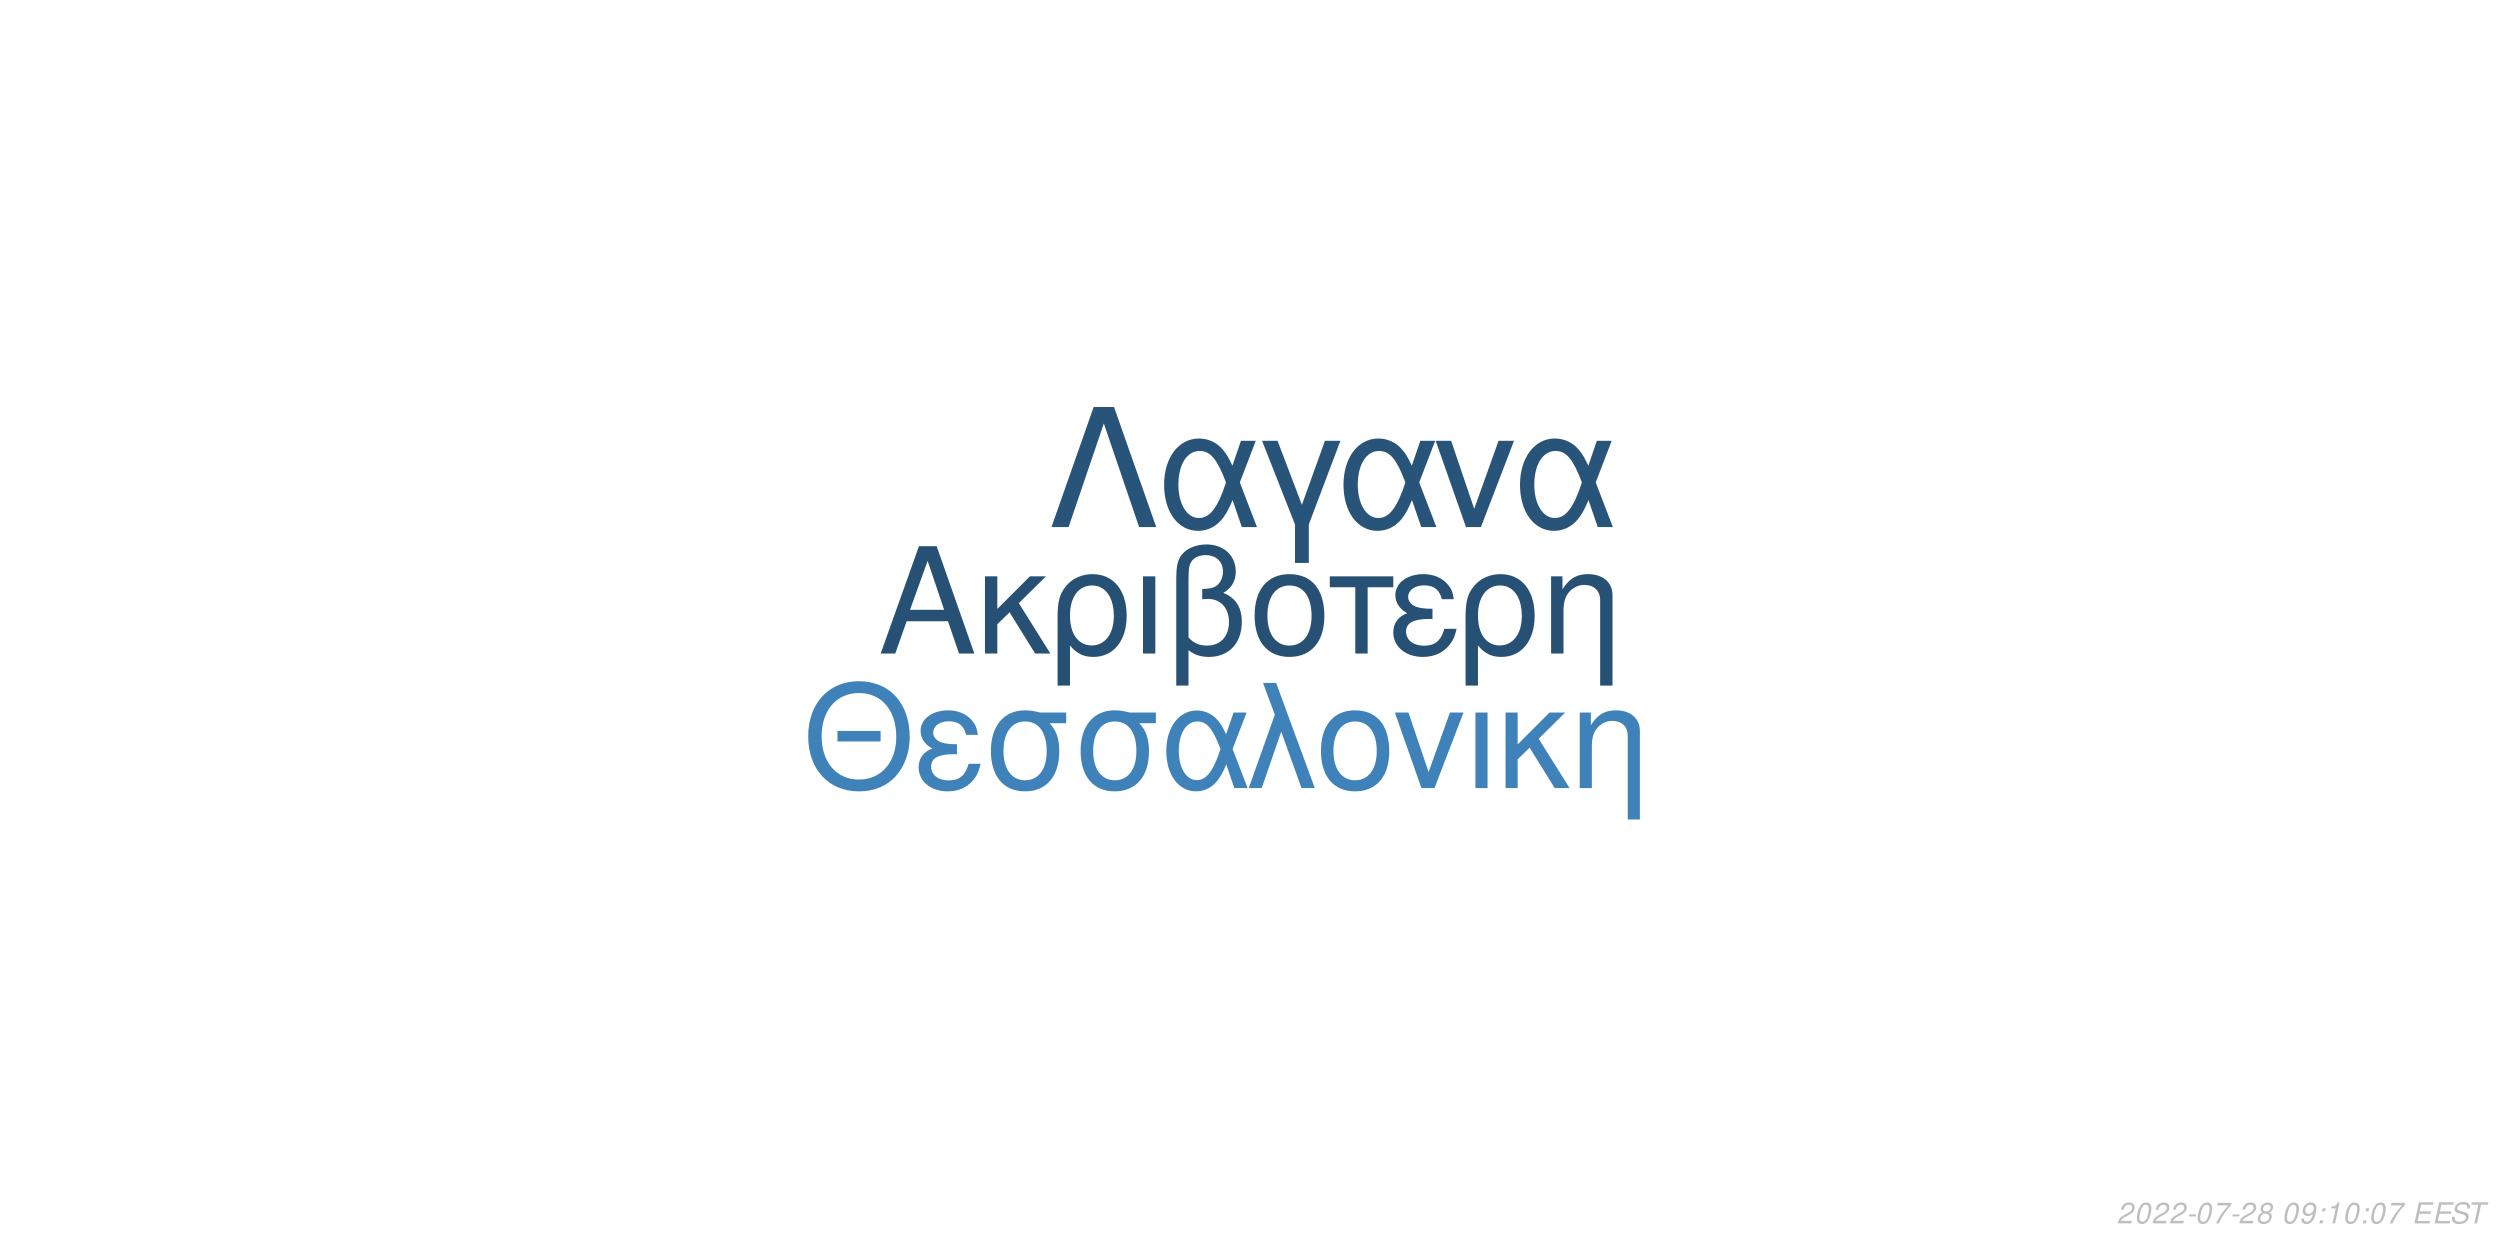
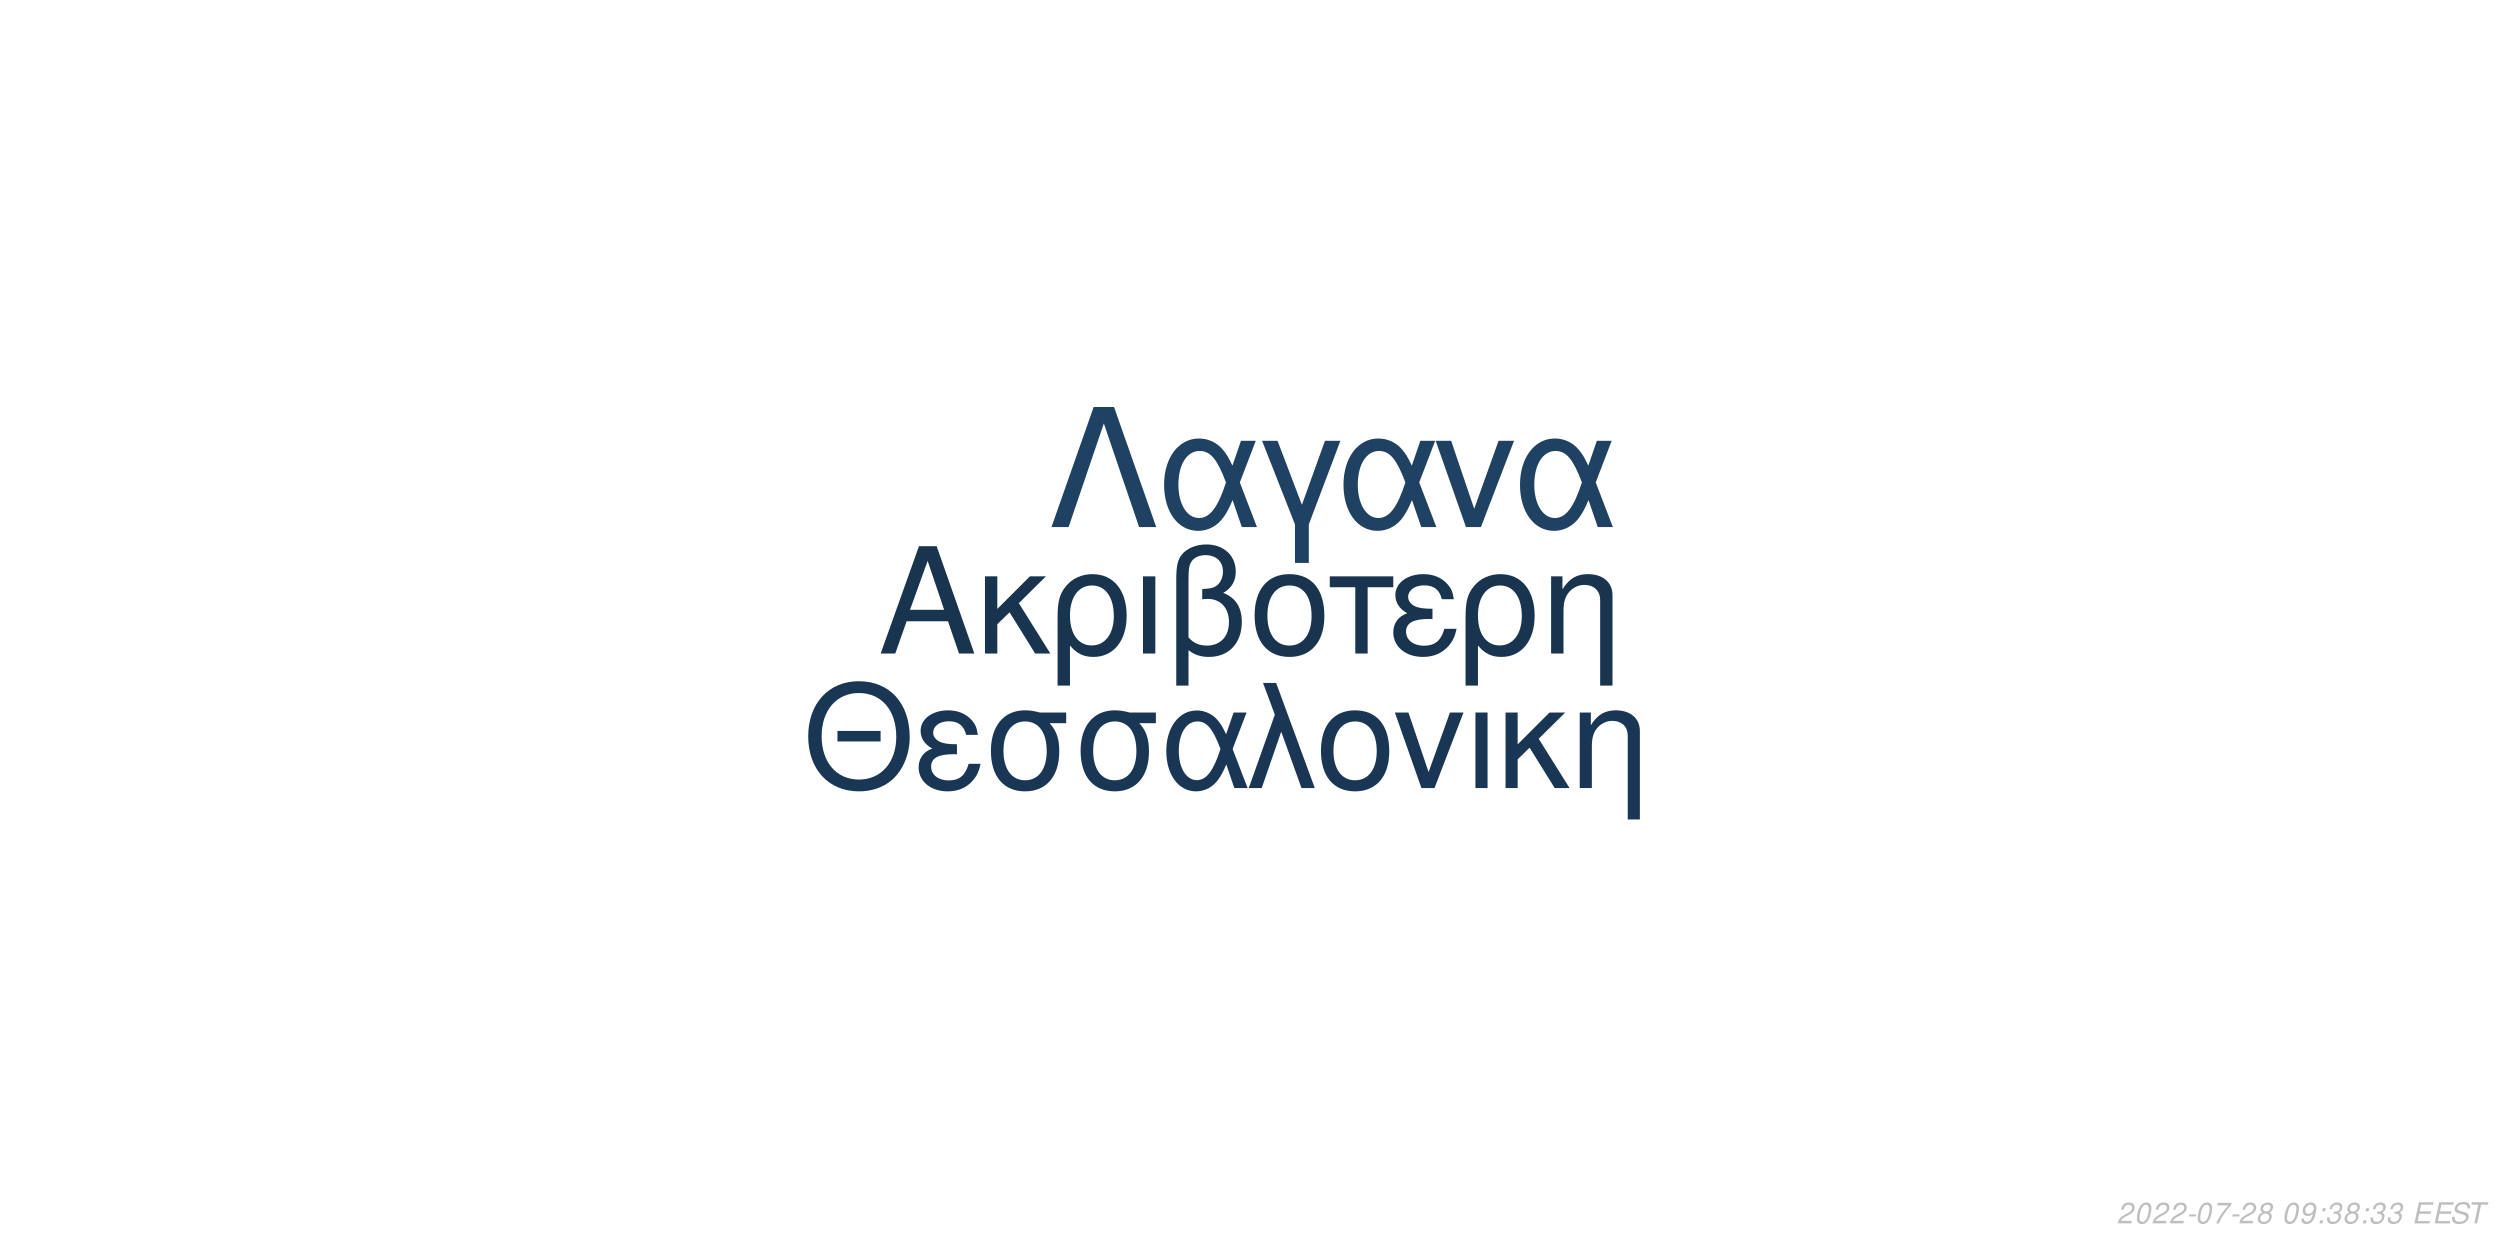
<svg xmlns="http://www.w3.org/2000/svg" xmlns:xlink="http://www.w3.org/1999/xlink" width="864pt" height="432pt" viewBox="0 0 864 432" version="1.1">
  <defs>
    <g>
      <symbol overflow="visible" id="glyph0-0">
        <path style="stroke:none;" d="" />
      </symbol>
      <symbol overflow="visible" id="glyph0-1">
        <path style="stroke:none;" d="M 24.125 -11.141 L 27.938 0 L 33.234 0 L 20.203 -37.094 L 14.094 -37.094 L 0.859 0 L 5.906 0 L 9.828 -11.141 Z M 22.797 -15.109 L 11 -15.109 L 17.094 -32.016 Z M 22.797 -15.109 " />
      </symbol>
      <symbol overflow="visible" id="glyph0-2">
        <path style="stroke:none;" d="M 7.172 -15.422 L 7.172 -26.672 L 2.906 -26.672 L 2.906 0 L 7.172 0 L 7.172 -10.125 L 11.406 -14.25 L 20.25 0 L 25.5 0 L 14.609 -17.406 L 23.969 -26.672 L 18.422 -26.672 Z M 7.172 -15.422 " />
      </symbol>
      <symbol overflow="visible" id="glyph0-3">
        <path style="stroke:none;" d="M 3 11.094 L 7.281 11.094 L 7.281 -2.797 C 9.516 -0.047 11.953 1.172 15.375 1.172 C 22.344 1.172 26.875 -4.422 26.875 -13.031 C 26.875 -21.891 22.297 -27.438 15.062 -27.438 C 11.297 -27.438 7.984 -25.906 5.797 -23.156 C 3.672 -20.516 3 -17.969 3 -12.359 Z M 14.906 -23.516 C 19.547 -23.516 22.438 -19.438 22.438 -12.922 C 22.438 -6.812 19.391 -2.797 14.812 -2.797 C 10.172 -2.797 7.281 -6.766 7.281 -13.125 C 7.281 -19.484 10.234 -23.516 14.906 -23.516 Z M 14.906 -23.516 " />
      </symbol>
      <symbol overflow="visible" id="glyph0-4">
        <path style="stroke:none;" d="M 3.516 0 L 7.781 0 L 7.781 -26.672 L 3.516 -26.672 Z M 3.516 0 " />
      </symbol>
      <symbol overflow="visible" id="glyph0-5">
        <path style="stroke:none;" d="M 4.016 11.094 L 8.25 11.094 L 8.25 -1.172 C 10.172 0.406 12.422 1.172 15.312 1.172 C 22.188 1.172 26.672 -3.609 26.672 -10.891 C 26.672 -15.984 24.578 -19.234 20.25 -20.969 C 23.109 -22.547 24.578 -25.031 24.578 -28.344 C 24.578 -33.844 20.406 -37.703 14.453 -37.703 C 10.938 -37.703 7.734 -36.391 6 -34.25 C 4.484 -32.422 4.016 -30.328 4.016 -25.391 Z M 8.25 -25.656 C 8.25 -29.359 8.5 -30.844 9.469 -32.062 C 10.375 -33.281 12.156 -34 14.094 -34 C 17.812 -34 20.156 -31.812 20.156 -28.297 C 20.156 -25.953 18.984 -23.812 17.297 -23.047 C 16.281 -22.547 15.469 -22.438 12.984 -22.297 L 12.984 -18.781 C 13.734 -18.828 14.344 -18.875 14.969 -18.875 C 19.344 -18.875 22.234 -15.719 22.234 -10.891 C 22.234 -5.906 19.281 -2.75 14.656 -2.75 C 11.953 -2.75 9.922 -3.609 8.25 -5.594 Z M 8.25 -25.656 " />
      </symbol>
      <symbol overflow="visible" id="glyph0-6">
        <path style="stroke:none;" d="M 14.094 -27.438 C 6.562 -27.438 2.094 -22.094 2.094 -13.125 C 2.094 -4.125 6.562 1.172 14.141 1.172 C 21.672 1.172 26.203 -4.172 26.203 -12.922 C 26.203 -22.188 21.828 -27.438 14.094 -27.438 Z M 14.141 -23.516 C 18.938 -23.516 21.781 -19.594 21.781 -12.984 C 21.781 -6.672 18.828 -2.75 14.141 -2.75 C 9.422 -2.75 6.516 -6.672 6.516 -13.125 C 6.516 -19.594 9.422 -23.516 14.141 -23.516 Z M 14.141 -23.516 " />
      </symbol>
      <symbol overflow="visible" id="glyph0-7">
        <path style="stroke:none;" d="M 7.891 0 L 12.156 0 L 12.156 -22.906 L 21.016 -22.906 L 21.016 -26.672 L -0.922 -26.672 L -0.922 -22.906 L 7.891 -22.906 Z M 7.891 0 " />
      </symbol>
      <symbol overflow="visible" id="glyph0-8">
        <path style="stroke:none;" d="M 14.562 -15.469 C 11.344 -15.469 9.562 -15.781 8.297 -16.438 C 6.922 -17.203 6.156 -18.328 6.156 -19.547 C 6.156 -21.891 8.453 -23.562 11.656 -23.562 C 15.062 -23.562 16.953 -22.094 17.812 -18.781 L 21.938 -18.781 C 21.578 -21.266 21.062 -22.5 19.797 -23.922 C 17.812 -26.203 14.906 -27.438 11.453 -27.438 C 5.797 -27.438 1.734 -24.375 1.734 -20.203 C 1.734 -17.609 3.156 -15.375 5.859 -13.938 C 2.797 -12.875 1.016 -10.484 1.016 -7.328 C 1.016 -2.391 5.297 1.172 11.25 1.172 C 14.969 1.172 17.906 -0.109 20.156 -2.641 C 21.578 -4.328 22.297 -5.797 22.906 -8.547 L 18.672 -8.547 C 17.5 -4.422 15.422 -2.703 11.609 -2.703 C 7.938 -2.703 5.438 -4.688 5.438 -7.578 C 5.438 -10.578 7.938 -11.953 13.484 -11.953 C 13.641 -11.953 14.094 -11.953 14.562 -11.906 Z M 14.562 -15.469 " />
      </symbol>
      <symbol overflow="visible" id="glyph0-9">
        <path style="stroke:none;" d="M 3.562 -26.672 L 3.562 0 L 7.844 0 L 7.844 -14.703 C 7.844 -17.906 8.5 -19.891 10.031 -21.531 C 11.406 -22.953 13.188 -23.719 15.062 -23.719 C 18.375 -23.719 20.516 -21.672 20.516 -18.469 L 20.516 11.094 L 24.781 11.094 L 24.781 -20.156 C 24.781 -24.578 21.469 -27.438 16.328 -27.438 C 12.359 -27.438 9.828 -25.906 7.484 -22.188 L 7.484 -26.672 Z M 3.562 -26.672 " />
      </symbol>
      <symbol overflow="visible" id="glyph1-0">
        <path style="stroke:none;" d="" />
      </symbol>
      <symbol overflow="visible" id="glyph1-1">
        <path style="stroke:none;" d="M 26.859 -19.734 L 11.953 -19.734 L 11.953 -16.094 L 26.859 -16.094 Z M 19.328 -36.922 C 8.922 -36.922 1.844 -29.25 1.844 -17.891 C 1.844 -6.484 8.875 1.141 19.391 1.141 C 23.812 1.141 27.703 -0.203 30.641 -2.688 C 34.578 -6.031 36.922 -11.656 36.922 -17.594 C 36.922 -29.297 30 -36.922 19.328 -36.922 Z M 19.328 -32.844 C 27.203 -32.844 32.281 -26.906 32.281 -17.688 C 32.281 -8.922 27.062 -2.938 19.391 -2.938 C 11.609 -2.938 6.484 -8.922 6.484 -17.891 C 6.484 -26.859 11.609 -32.844 19.328 -32.844 Z M 19.328 -32.844 " />
      </symbol>
      <symbol overflow="visible" id="glyph1-2">
        <path style="stroke:none;" d="M 14.25 -15.141 C 11.109 -15.141 9.375 -15.453 8.125 -16.094 C 6.781 -16.844 6.031 -17.938 6.031 -19.141 C 6.031 -21.422 8.266 -23.078 11.406 -23.078 C 14.75 -23.078 16.594 -21.625 17.438 -18.391 L 21.469 -18.391 C 21.125 -20.828 20.625 -22.031 19.391 -23.422 C 17.438 -25.656 14.594 -26.859 11.219 -26.859 C 5.688 -26.859 1.688 -23.875 1.688 -19.781 C 1.688 -17.234 3.094 -15.047 5.734 -13.656 C 2.734 -12.609 1 -10.266 1 -7.172 C 1 -2.344 5.188 1.141 11.016 1.141 C 14.656 1.141 17.547 -0.094 19.734 -2.594 C 21.125 -4.234 21.828 -5.688 22.422 -8.375 L 18.281 -8.375 C 17.141 -4.328 15.094 -2.641 11.359 -2.641 C 7.766 -2.641 5.328 -4.578 5.328 -7.422 C 5.328 -10.359 7.766 -11.703 13.203 -11.703 C 13.359 -11.703 13.797 -11.703 14.25 -11.656 Z M 14.25 -15.141 " />
      </symbol>
      <symbol overflow="visible" id="glyph1-3">
        <path style="stroke:none;" d="M 29 -26.109 L 19.938 -26.109 C 17.594 -26.703 16.438 -26.859 14.703 -26.859 C 7.469 -26.859 2.984 -21.469 2.984 -12.859 C 2.984 -4.031 7.375 1.141 14.797 1.141 C 22.172 1.141 26.609 -4.078 26.609 -12.656 C 26.609 -17.047 25.656 -19.828 23.266 -22.422 L 29 -22.422 Z M 14.797 -23.016 C 19.531 -23.016 22.266 -19.234 22.266 -12.75 C 22.266 -6.531 19.438 -2.688 14.797 -2.688 C 10.172 -2.688 7.328 -6.531 7.328 -12.859 C 7.328 -19.188 10.172 -23.016 14.797 -23.016 Z M 14.797 -23.016 " />
      </symbol>
      <symbol overflow="visible" id="glyph1-4">
        <path style="stroke:none;" d="M 29.344 -26.109 L 24.859 -26.109 L 22.266 -18.578 C 21.125 -21.031 20.484 -22.125 19.328 -23.469 C 17.547 -25.609 14.906 -26.812 12.156 -26.812 C 5.984 -26.812 1.594 -20.984 1.594 -12.812 C 1.594 -4.578 5.828 1.141 11.906 1.141 C 14.953 1.141 17.734 -0.344 19.625 -3.047 C 20.672 -4.531 21.281 -5.688 22.328 -8.172 L 25.109 0 L 29.703 0 L 24.516 -13.5 Z M 20.328 -13.5 C 17.891 -5.922 15.453 -2.734 12.156 -2.734 C 8.516 -2.734 5.922 -6.922 5.922 -12.812 C 5.922 -18.938 8.516 -23.016 12.359 -23.016 C 15.594 -23.016 17.688 -20.531 20.328 -13.5 Z M 20.328 -13.5 " />
      </symbol>
      <symbol overflow="visible" id="glyph1-5">
        <path style="stroke:none;" d="M 1.094 0 L 5.578 0 L 12.312 -19.484 L 19.328 0 L 23.922 0 L 10.562 -36.328 L 6.031 -36.328 L 10.109 -25.359 Z M 1.094 0 " />
      </symbol>
      <symbol overflow="visible" id="glyph1-6">
        <path style="stroke:none;" d="M 13.797 -26.859 C 6.422 -26.859 2.047 -21.625 2.047 -12.859 C 2.047 -4.031 6.422 1.141 13.859 1.141 C 21.234 1.141 25.656 -4.078 25.656 -12.656 C 25.656 -21.719 21.375 -26.859 13.797 -26.859 Z M 13.859 -23.016 C 18.531 -23.016 21.328 -19.188 21.328 -12.703 C 21.328 -6.531 18.438 -2.688 13.859 -2.688 C 9.219 -2.688 6.375 -6.531 6.375 -12.859 C 6.375 -19.188 9.219 -23.016 13.859 -23.016 Z M 13.859 -23.016 " />
      </symbol>
      <symbol overflow="visible" id="glyph1-7">
        <path style="stroke:none;" d="M 14.297 0 L 24.312 -26.109 L 19.625 -26.109 L 12.25 -5.531 L 5.281 -26.109 L 0.594 -26.109 L 9.766 0 Z M 14.297 0 " />
      </symbol>
      <symbol overflow="visible" id="glyph1-8">
        <path style="stroke:none;" d="M 3.438 0 L 7.625 0 L 7.625 -26.109 L 3.438 -26.109 Z M 3.438 0 " />
      </symbol>
      <symbol overflow="visible" id="glyph1-9">
        <path style="stroke:none;" d="M 7.031 -15.094 L 7.031 -26.109 L 2.844 -26.109 L 2.844 0 L 7.031 0 L 7.031 -9.922 L 11.156 -13.953 L 19.828 0 L 24.969 0 L 14.297 -17.047 L 23.469 -26.109 L 18.031 -26.109 Z M 7.031 -15.094 " />
      </symbol>
      <symbol overflow="visible" id="glyph1-10">
        <path style="stroke:none;" d="M 3.484 -26.109 L 3.484 0 L 7.672 0 L 7.672 -14.406 C 7.672 -17.547 8.328 -19.484 9.812 -21.078 C 11.156 -22.469 12.906 -23.219 14.75 -23.219 C 17.984 -23.219 20.078 -21.234 20.078 -18.094 L 20.078 10.859 L 24.266 10.859 L 24.266 -19.734 C 24.266 -24.062 21.031 -26.859 16 -26.859 C 12.109 -26.859 9.609 -25.359 7.328 -21.719 L 7.328 -26.109 Z M 3.484 -26.109 " />
      </symbol>
      <symbol overflow="visible" id="glyph2-0">
        <path style="stroke:none;" d="" />
      </symbol>
      <symbol overflow="visible" id="glyph2-1">
        <path style="stroke:none;" d="M 22.531 -41.484 L 15.484 -41.484 L 0.906 0 L 6.828 0 L 19 -35.797 L 31.188 0 L 37.109 0 Z M 22.531 -41.484 " />
      </symbol>
      <symbol overflow="visible" id="glyph2-2">
        <path style="stroke:none;" d="M 33.516 -29.812 L 28.391 -29.812 L 25.438 -21.219 C 24.125 -24.016 23.391 -25.266 22.078 -26.797 C 20.031 -29.25 17.016 -30.609 13.891 -30.609 C 6.828 -30.609 1.828 -23.953 1.828 -14.625 C 1.828 -5.234 6.656 1.312 13.594 1.312 C 17.078 1.312 20.266 -0.391 22.422 -3.469 C 23.609 -5.172 24.297 -6.484 25.5 -9.328 L 28.688 0 L 33.922 0 L 28 -15.422 Z M 23.219 -15.422 C 20.422 -6.766 17.641 -3.125 13.891 -3.125 C 9.734 -3.125 6.766 -7.906 6.766 -14.625 C 6.766 -21.625 9.734 -26.297 14.109 -26.297 C 17.812 -26.297 20.203 -23.453 23.219 -15.422 Z M 23.219 -15.422 " />
      </symbol>
      <symbol overflow="visible" id="glyph2-3">
        <path style="stroke:none;" d="M 12.062 12.406 L 16.844 12.406 L 16.844 -0.906 L 27.766 -29.812 L 22.422 -29.812 L 14.453 -7.688 L 6.031 -29.812 L 0.688 -29.812 L 12.062 -0.906 Z M 12.062 12.406 " />
      </symbol>
      <symbol overflow="visible" id="glyph2-4">
        <path style="stroke:none;" d="M 16.328 0 L 27.766 -29.812 L 22.422 -29.812 L 14 -6.312 L 6.031 -29.812 L 0.688 -29.812 L 11.156 0 Z M 16.328 0 " />
      </symbol>
      <symbol overflow="visible" id="glyph3-0">
        <path style="stroke:none;" d="" />
      </symbol>
      <symbol overflow="visible" id="glyph3-1">
        <path style="stroke:none;" d="M 5.234 -0.875 L 1.469 -0.875 C 1.641 -1.375 2.203 -1.891 3.109 -2.344 L 4.234 -2.938 C 5.562 -3.625 6.219 -4.469 6.219 -5.484 C 6.219 -5.938 6.062 -6.359 5.797 -6.656 C 5.469 -7.047 4.984 -7.234 4.312 -7.234 C 2.766 -7.234 1.891 -6.453 1.484 -4.734 L 2.375 -4.734 C 2.484 -5.188 2.609 -5.484 2.797 -5.75 C 3.094 -6.203 3.609 -6.453 4.188 -6.453 C 4.891 -6.453 5.344 -6.031 5.344 -5.375 C 5.344 -4.703 4.859 -4.094 4.016 -3.656 L 2.984 -3.125 C 1.234 -2.188 0.797 -1.656 0.344 -0.016 L 5.047 -0.016 Z M 5.234 -0.875 " />
      </symbol>
      <symbol overflow="visible" id="glyph3-2">
        <path style="stroke:none;" d="M 4.203 -7.234 C 3.375 -7.234 2.688 -6.812 2.125 -5.984 C 1.484 -5.047 0.984 -3.188 0.984 -1.734 C 0.984 -1.109 1.172 -0.562 1.484 -0.266 C 1.797 0.047 2.281 0.234 2.766 0.234 C 3.625 0.234 4.281 -0.156 4.859 -1.016 C 5.516 -1.953 6 -3.797 6 -5.266 C 6 -6.5 5.328 -7.234 4.203 -7.234 Z M 4.094 -6.453 C 4.734 -6.453 5.125 -5.984 5.125 -5.156 C 5.125 -4.203 4.781 -2.625 4.406 -1.812 C 3.984 -0.938 3.516 -0.547 2.875 -0.547 C 2.25 -0.547 1.875 -1.031 1.875 -1.828 C 1.875 -2.797 2.203 -4.344 2.594 -5.203 C 2.984 -6.047 3.453 -6.453 4.094 -6.453 Z M 4.094 -6.453 " />
      </symbol>
      <symbol overflow="visible" id="glyph3-3">
        <path style="stroke:none;" d="M 3.516 -3.125 L 1.125 -3.125 L 0.969 -2.406 L 3.359 -2.406 Z M 3.516 -3.125 " />
      </symbol>
      <symbol overflow="visible" id="glyph3-4">
        <path style="stroke:none;" d="M 6.703 -7.094 L 1.953 -7.094 L 1.766 -6.219 L 5.594 -6.219 C 3.344 -3.688 2.266 -2.109 1.375 0 L 2.344 0 C 3.031 -1.906 4.828 -4.594 6.547 -6.281 Z M 6.703 -7.094 " />
      </symbol>
      <symbol overflow="visible" id="glyph3-5">
        <path style="stroke:none;" d="M 4.766 -3.797 C 5.078 -3.969 5.234 -4.078 5.438 -4.234 C 5.812 -4.594 6.062 -5.172 6.062 -5.734 C 6.062 -6.625 5.344 -7.234 4.266 -7.234 C 2.812 -7.234 1.703 -6.219 1.703 -4.875 C 1.703 -4.406 1.875 -4.125 2.359 -3.812 C 1.297 -3.312 0.75 -2.516 0.75 -1.469 C 0.75 -0.438 1.547 0.234 2.812 0.234 C 3.656 0.234 4.359 -0.094 4.938 -0.734 C 5.359 -1.234 5.609 -1.859 5.609 -2.438 C 5.609 -3.047 5.312 -3.516 4.766 -3.797 Z M 4.109 -6.453 C 4.797 -6.453 5.188 -6.125 5.188 -5.578 C 5.188 -5.266 5.062 -4.922 4.859 -4.672 C 4.562 -4.312 4.188 -4.156 3.656 -4.156 C 2.984 -4.156 2.594 -4.453 2.594 -4.984 C 2.594 -5.859 3.203 -6.453 4.109 -6.453 Z M 3.453 -3.406 C 4.234 -3.406 4.734 -2.984 4.734 -2.312 C 4.734 -1.312 3.922 -0.547 2.875 -0.547 C 2.125 -0.547 1.625 -0.969 1.625 -1.625 C 1.625 -2.609 2.438 -3.406 3.453 -3.406 Z M 3.453 -3.406 " />
      </symbol>
      <symbol overflow="visible" id="glyph3-6">
        <path style="stroke:none;" d="" />
      </symbol>
      <symbol overflow="visible" id="glyph3-7">
        <path style="stroke:none;" d="M 0.844 -1.656 C 0.844 -1.547 0.844 -1.438 0.844 -1.375 C 0.844 -0.406 1.531 0.234 2.578 0.234 C 3.203 0.234 3.766 0.016 4.297 -0.438 C 4.938 -1 5.312 -1.656 5.594 -2.719 C 5.844 -3.672 6.016 -4.766 6.016 -5.375 C 6.016 -5.844 5.844 -6.328 5.547 -6.656 C 5.203 -7.031 4.703 -7.234 4.062 -7.234 C 2.516 -7.234 1.297 -5.938 1.297 -4.266 C 1.297 -3.203 1.984 -2.547 3.047 -2.547 C 3.484 -2.547 3.953 -2.672 4.281 -2.891 C 4.406 -2.984 4.547 -3.078 4.828 -3.344 C 4.438 -1.484 3.703 -0.547 2.703 -0.547 C 2.109 -0.547 1.719 -0.938 1.719 -1.547 L 1.719 -1.656 Z M 3.953 -6.453 C 4.625 -6.453 5.141 -5.953 5.141 -5.281 C 5.141 -4.188 4.312 -3.312 3.297 -3.312 C 2.594 -3.312 2.172 -3.734 2.172 -4.453 C 2.172 -5.562 2.984 -6.453 3.953 -6.453 Z M 3.953 -6.453 " />
      </symbol>
      <symbol overflow="visible" id="glyph3-8">
        <path style="stroke:none;" d="M 2.359 -1.031 L 1.312 -1.031 L 1.094 0 L 2.141 0 Z M 3.266 -5.234 L 2.219 -5.234 L 2 -4.203 L 3.047 -4.203 Z M 3.266 -5.234 " />
      </symbol>
      <symbol overflow="visible" id="glyph3-9">
-         <path style="stroke:none;" d="M 3.703 -5.188 L 2.594 0 L 3.469 0 L 5.016 -7.234 L 4.438 -7.234 C 3.906 -6.156 3.688 -6.016 2.234 -5.812 L 2.109 -5.188 Z M 3.703 -5.188 " />
+         <path style="stroke:none;" d="M 2.922 -3.312 C 3.125 -3.344 3.234 -3.344 3.375 -3.344 C 4.203 -3.344 4.688 -3 4.688 -2.406 C 4.688 -1.312 3.906 -0.547 2.781 -0.547 C 2.047 -0.547 1.594 -0.938 1.594 -1.562 C 1.594 -1.719 1.609 -1.844 1.656 -2.094 L 0.766 -2.094 C 0.734 -1.797 0.719 -1.641 0.719 -1.469 C 0.719 -0.375 1.406 0.234 2.641 0.234 C 3.547 0.234 4.297 -0.078 4.812 -0.656 C 5.266 -1.156 5.562 -1.875 5.562 -2.547 C 5.562 -3.125 5.344 -3.453 4.797 -3.734 C 5.641 -4.234 6.016 -4.844 6.016 -5.734 C 6.016 -6.656 5.312 -7.234 4.203 -7.234 C 3.375 -7.234 2.672 -6.938 2.188 -6.375 C 1.891 -6.031 1.703 -5.641 1.516 -4.906 L 2.391 -4.906 C 2.5 -5.359 2.594 -5.594 2.734 -5.812 C 3.047 -6.234 3.516 -6.453 4.078 -6.453 C 4.734 -6.453 5.141 -6.125 5.141 -5.578 C 5.141 -5.188 5.016 -4.797 4.797 -4.547 C 4.516 -4.234 4 -4.062 3.266 -4.062 L 3.078 -4.062 Z M 2.922 -3.312 " />
      </symbol>
      <symbol overflow="visible" id="glyph3-10">
        <path style="stroke:none;" d="M 2.547 -3.312 L 6.5 -3.312 L 6.688 -4.141 L 2.719 -4.141 L 3.219 -6.469 L 7.344 -6.469 L 7.516 -7.297 L 2.453 -7.297 L 0.906 0 L 6.125 0 L 6.297 -0.812 L 2.016 -0.812 Z M 2.547 -3.312 " />
      </symbol>
      <symbol overflow="visible" id="glyph3-11">
        <path style="stroke:none;" d="M 7.062 -5.156 C 7.125 -5.438 7.141 -5.562 7.141 -5.703 C 7.141 -6.156 6.938 -6.594 6.594 -6.891 C 6.188 -7.25 5.656 -7.406 4.875 -7.406 C 3.844 -7.406 3.047 -7.125 2.5 -6.562 C 2.094 -6.141 1.781 -5.438 1.781 -4.922 C 1.781 -4.297 2.219 -3.766 2.891 -3.562 L 4.594 -3.094 C 5.406 -2.859 5.734 -2.578 5.734 -2.094 C 5.734 -1.781 5.547 -1.406 5.266 -1.141 C 4.844 -0.766 4.266 -0.578 3.453 -0.578 C 2.328 -0.578 1.812 -0.984 1.812 -1.906 C 1.812 -2.047 1.812 -2.125 1.844 -2.312 L 0.984 -2.312 C 0.906 -2.062 0.891 -1.906 0.891 -1.688 C 0.891 -0.484 1.797 0.234 3.297 0.234 C 4.359 0.234 5.234 -0.062 5.812 -0.609 C 6.344 -1.078 6.688 -1.797 6.688 -2.375 C 6.688 -2.641 6.609 -2.906 6.453 -3.156 C 6.234 -3.5 5.938 -3.703 5.469 -3.828 L 3.75 -4.312 C 2.984 -4.547 2.734 -4.734 2.734 -5.188 C 2.734 -5.547 2.875 -5.844 3.188 -6.109 C 3.547 -6.438 4.031 -6.594 4.703 -6.594 C 5.266 -6.594 5.688 -6.484 5.906 -6.297 C 6.094 -6.125 6.219 -5.797 6.219 -5.516 C 6.219 -5.422 6.203 -5.344 6.188 -5.156 Z M 7.062 -5.156 " />
      </symbol>
      <symbol overflow="visible" id="glyph3-12">
        <path style="stroke:none;" d="M 4.938 -6.469 L 7.312 -6.469 L 7.484 -7.297 L 1.75 -7.297 L 1.578 -6.469 L 3.984 -6.469 L 2.609 0 L 3.547 0 Z M 4.938 -6.469 " />
      </symbol>
    </g>
  </defs>
  <g id="surface1">
    <rect x="0" y="0" width="864" height="432" style="fill:rgb(100%,100%,100%);fill-opacity:1;stroke:none;" />
-     <g style="fill:rgb(14.902%,31.373%,45.49%);fill-opacity:1;">
+     <g style="fill:rgb(9.412%,20.392%,30.98%);fill-opacity:1;">
      <use xlink:href="#glyph0-1" x="303.5" y="225.861" />
      <use xlink:href="#glyph0-2" x="337.5" y="225.861" />
      <use xlink:href="#glyph0-3" x="362.5" y="225.861" />
      <use xlink:href="#glyph0-4" x="391.5" y="225.861" />
      <use xlink:href="#glyph0-5" x="402.5" y="225.861" />
      <use xlink:href="#glyph0-6" x="431.5" y="225.861" />
      <use xlink:href="#glyph0-7" x="460.5" y="225.861" />
      <use xlink:href="#glyph0-8" x="480.5" y="225.861" />
      <use xlink:href="#glyph0-3" x="503.5" y="225.861" />
      <use xlink:href="#glyph0-9" x="532.5" y="225.861" />
    </g>
-     <g style="fill:rgb(24.706%,50.98%,72.549%);fill-opacity:1;">
+     <g style="fill:rgb(9.804%,21.569%,32.941%);fill-opacity:1;">
      <use xlink:href="#glyph1-1" x="277.473" y="272.354" />
      <use xlink:href="#glyph1-2" x="316.473" y="272.354" />
      <use xlink:href="#glyph1-3" x="339.473" y="272.354" />
      <use xlink:href="#glyph1-3" x="370.473" y="272.354" />
      <use xlink:href="#glyph1-4" x="401.473" y="272.354" />
      <use xlink:href="#glyph1-5" x="430.473" y="272.354" />
      <use xlink:href="#glyph1-6" x="454.473" y="272.354" />
      <use xlink:href="#glyph1-7" x="481.473" y="272.354" />
      <use xlink:href="#glyph1-8" x="506.473" y="272.354" />
      <use xlink:href="#glyph1-9" x="517.473" y="272.354" />
      <use xlink:href="#glyph1-10" x="542.473" y="272.354" />
    </g>
-     <g style="fill:rgb(15.686%,32.941%,47.843%);fill-opacity:1;">
+     <g style="fill:rgb(12.157%,25.882%,38.431%);fill-opacity:1;">
      <use xlink:href="#glyph2-1" x="362.484" y="182.152" />
      <use xlink:href="#glyph2-2" x="400.484" y="182.152" />
      <use xlink:href="#glyph2-3" x="435.484" y="182.152" />
      <use xlink:href="#glyph2-2" x="462.484" y="182.152" />
      <use xlink:href="#glyph2-4" x="495.484" y="182.152" />
      <use xlink:href="#glyph2-2" x="523.484" y="182.152" />
    </g>
    <g style="fill:rgb(74.51%,74.51%,74.51%);fill-opacity:1;">
      <use xlink:href="#glyph3-1" x="731.52" y="422.81" />
      <use xlink:href="#glyph3-2" x="737.52" y="422.81" />
      <use xlink:href="#glyph3-1" x="743.52" y="422.81" />
      <use xlink:href="#glyph3-1" x="749.52" y="422.81" />
      <use xlink:href="#glyph3-3" x="755.52" y="422.81" />
      <use xlink:href="#glyph3-2" x="758.52" y="422.81" />
      <use xlink:href="#glyph3-4" x="764.52" y="422.81" />
      <use xlink:href="#glyph3-3" x="770.52" y="422.81" />
      <use xlink:href="#glyph3-1" x="773.52" y="422.81" />
      <use xlink:href="#glyph3-5" x="779.52" y="422.81" />
      <use xlink:href="#glyph3-6" x="785.52" y="422.81" />
      <use xlink:href="#glyph3-2" x="788.52" y="422.81" />
      <use xlink:href="#glyph3-7" x="794.52" y="422.81" />
      <use xlink:href="#glyph3-8" x="800.52" y="422.81" />
      <use xlink:href="#glyph3-9" x="803.52" y="422.81" />
-       <use xlink:href="#glyph3-2" x="809.52" y="422.81" />
+       <use xlink:href="#glyph3-5" x="809.52" y="422.81" />
      <use xlink:href="#glyph3-8" x="815.52" y="422.81" />
-       <use xlink:href="#glyph3-2" x="818.52" y="422.81" />
-       <use xlink:href="#glyph3-4" x="824.52" y="422.81" />
+       <use xlink:href="#glyph3-9" x="818.52" y="422.81" />
+       <use xlink:href="#glyph3-9" x="824.52" y="422.81" />
      <use xlink:href="#glyph3-6" x="830.52" y="422.81" />
      <use xlink:href="#glyph3-10" x="833.52" y="422.81" />
      <use xlink:href="#glyph3-10" x="840.52" y="422.81" />
      <use xlink:href="#glyph3-11" x="846.52" y="422.81" />
      <use xlink:href="#glyph3-12" x="852.52" y="422.81" />
    </g>
  </g>
</svg>
